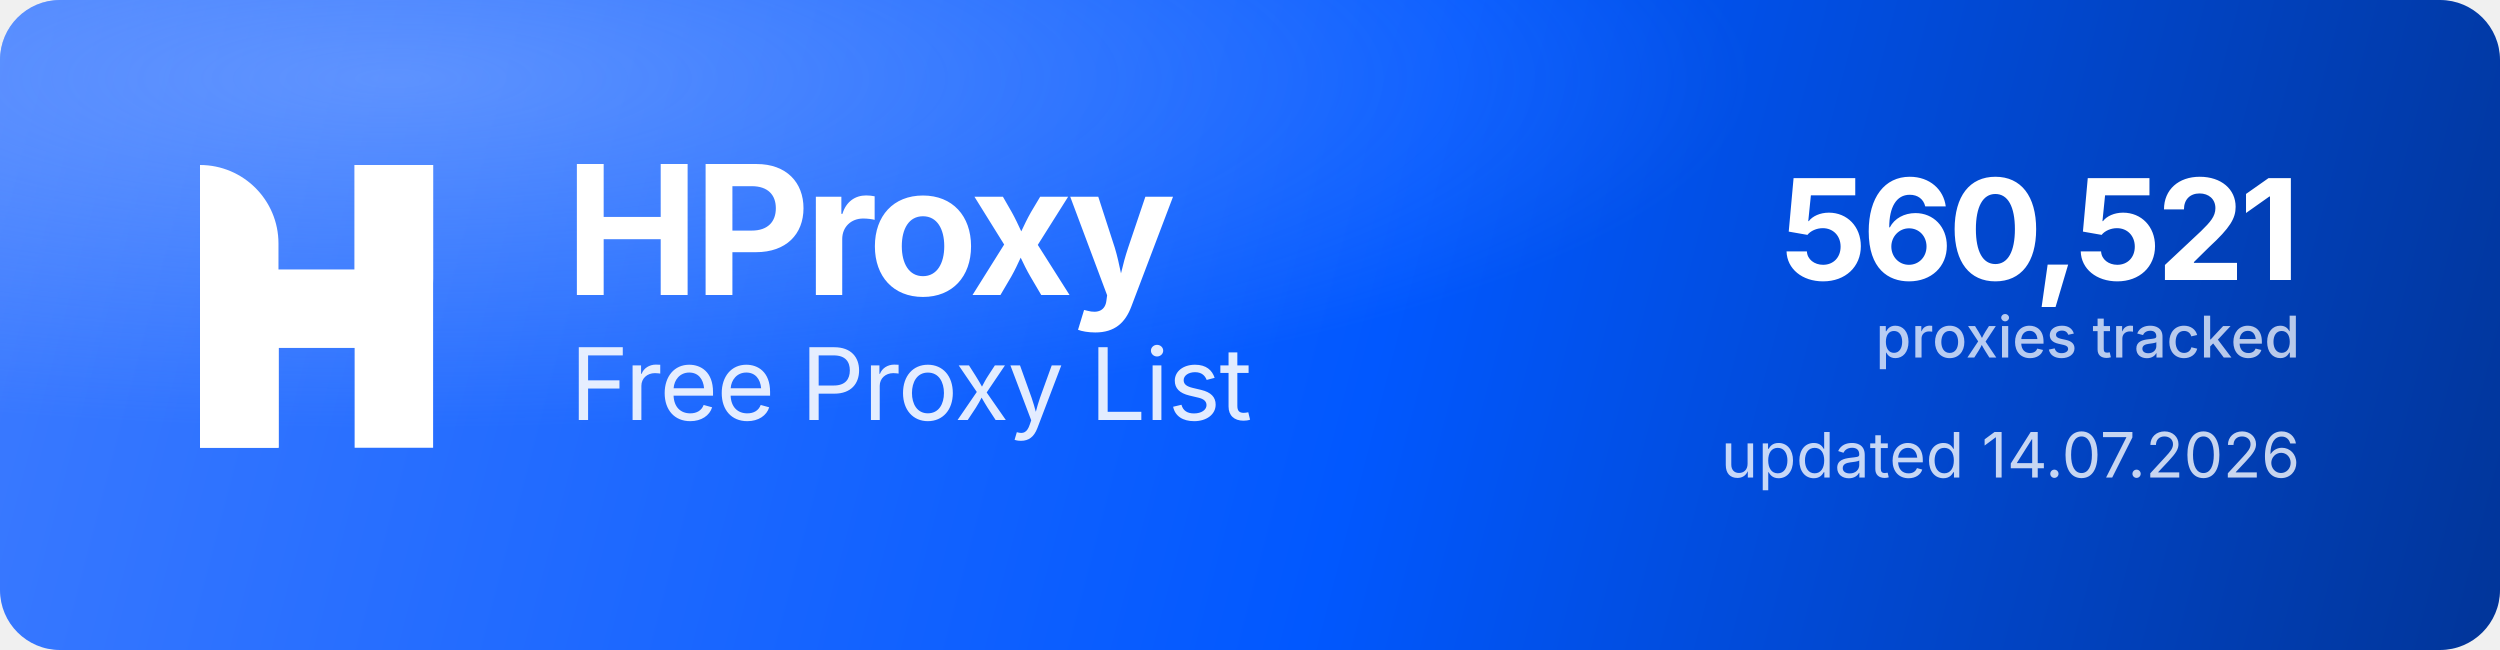
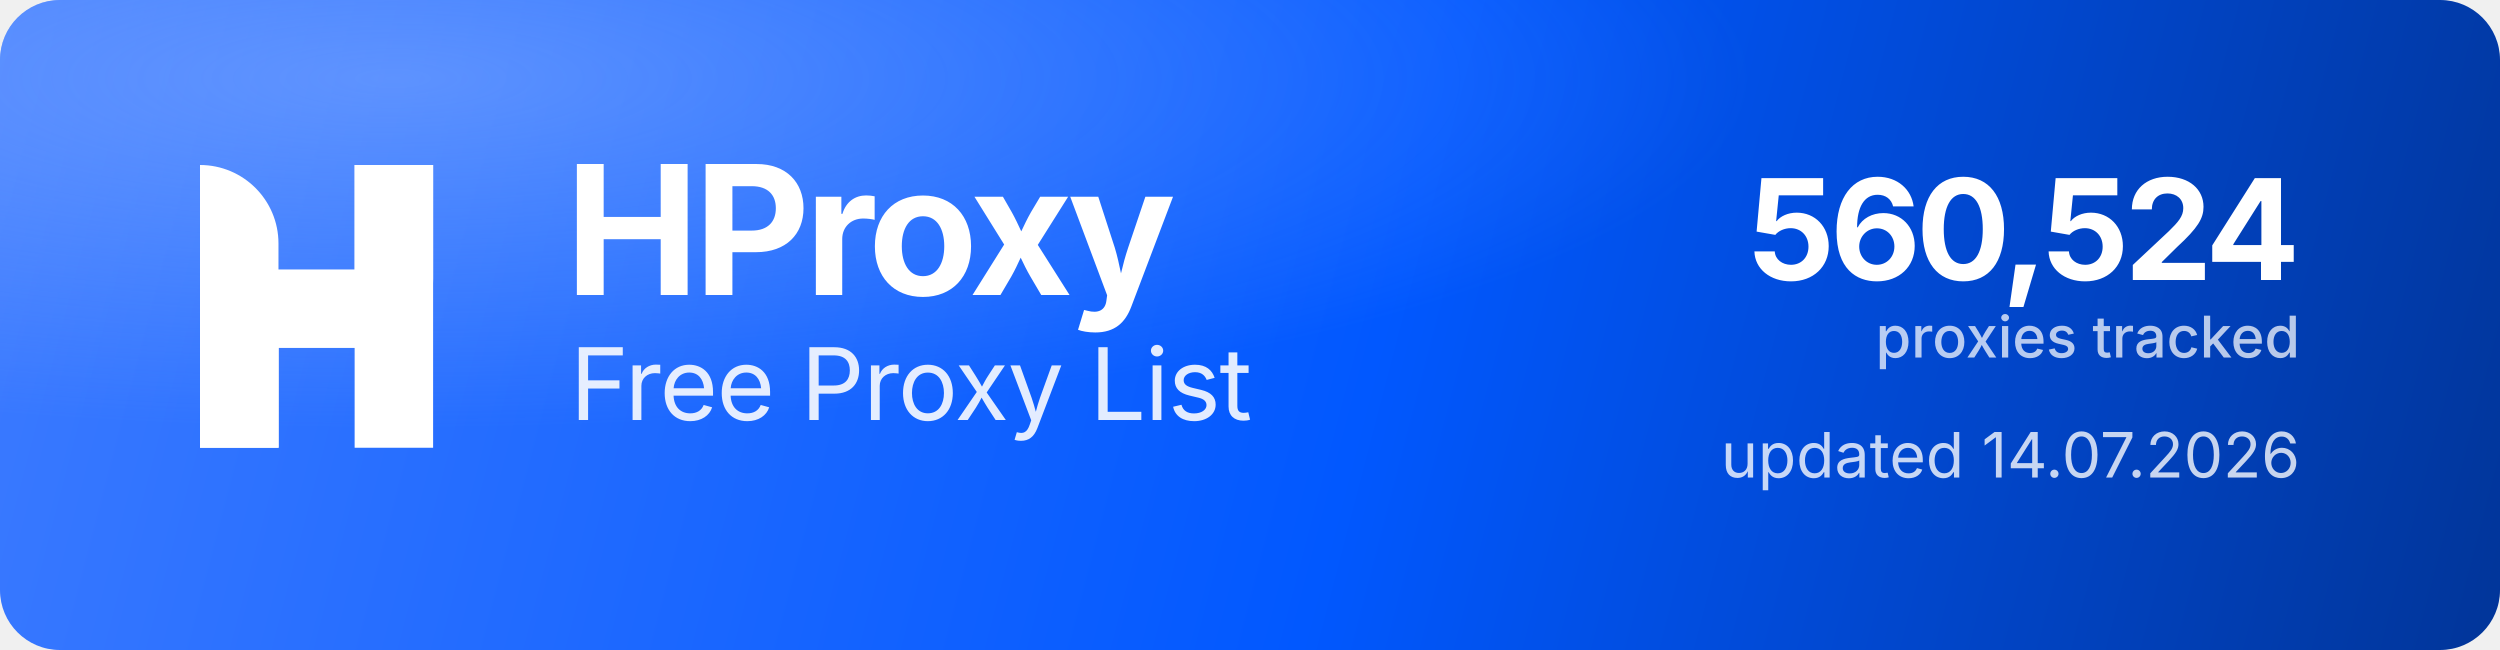
<svg xmlns="http://www.w3.org/2000/svg" width="1000" height="260" viewBox="0 0 1000 260" role="img" aria-label="HProxy Free Proxy List">
  <defs>
    <linearGradient id="hp-bg" x1="0" y1="0" x2="1000" y2="260" gradientUnits="userSpaceOnUse">
      <stop offset="0" stop-color="#3D7BFF" />
      <stop offset="0.55" stop-color="#0158FF" />
      <stop offset="1" stop-color="#013599" />
    </linearGradient>
    <radialGradient id="hp-glow" cx="0.16" cy="0.12" r="0.9">
      <stop offset="0" stop-color="#8FB4FF" stop-opacity="0.5" />
      <stop offset="0.6" stop-color="#8FB4FF" stop-opacity="0" />
    </radialGradient>
  </defs>
  <rect width="1000" height="260" rx="24" fill="url(#hp-bg)" />
  <rect width="1000" height="260" rx="24" fill="url(#hp-glow)" />
  <g transform="translate(80,66) scale(4.35)" fill="#FFFFFF">
    <path d="M0 0V0C3.985 0 7.216 3.231 7.216 7.216V26H0V0Z" />
    <rect x="14.219" width="7.216" height="26" />
    <path d="M7.235 26H0V15.971C0 12.455 2.851 9.604 6.367 9.604H14.22V0H21.437V10.453C21.437 13.97 18.586 16.82 15.069 16.82H7.235V26Z" />
  </g>
  <text x="226" y="118" font-family="'Geist','Inter','Segoe UI',system-ui,-apple-system,Helvetica,Arial,sans-serif" font-size="72" font-weight="700" letter-spacing="-2.3" fill="#FFFFFF">HProxy</text>
  <text x="228" y="168" font-family="'Geist','Inter','Segoe UI',system-ui,-apple-system,Helvetica,Arial,sans-serif" font-size="40" font-weight="400" letter-spacing="-0.5" fill="#FFFFFF" fill-opacity="0.88">Free Proxy List</text>
-   <text x="920" y="112" text-anchor="end" font-family="'Geist','Inter','Segoe UI',system-ui,-apple-system,Helvetica,Arial,sans-serif" font-size="56" font-weight="700" letter-spacing="-2" fill="#FFFFFF">560,521</text>
+   <text x="920" y="112" text-anchor="end" font-family="'Geist','Inter','Segoe UI',system-ui,-apple-system,Helvetica,Arial,sans-serif" font-size="56" font-weight="700" letter-spacing="-2" fill="#FFFFFF">560,524</text>
  <text x="920" y="143" text-anchor="end" font-family="'Geist','Inter','Segoe UI',system-ui,-apple-system,Helvetica,Arial,sans-serif" font-size="23" font-weight="500" fill="#FFFFFF" fill-opacity="0.72">proxies tracked</text>
  <text x="920" y="191" text-anchor="end" font-family="'Geist','Inter','Segoe UI',system-ui,-apple-system,Helvetica,Arial,sans-serif" font-size="25" font-weight="400" fill="#FFFFFF" fill-opacity="0.78">updated 14.07.2026</text>
</svg>
